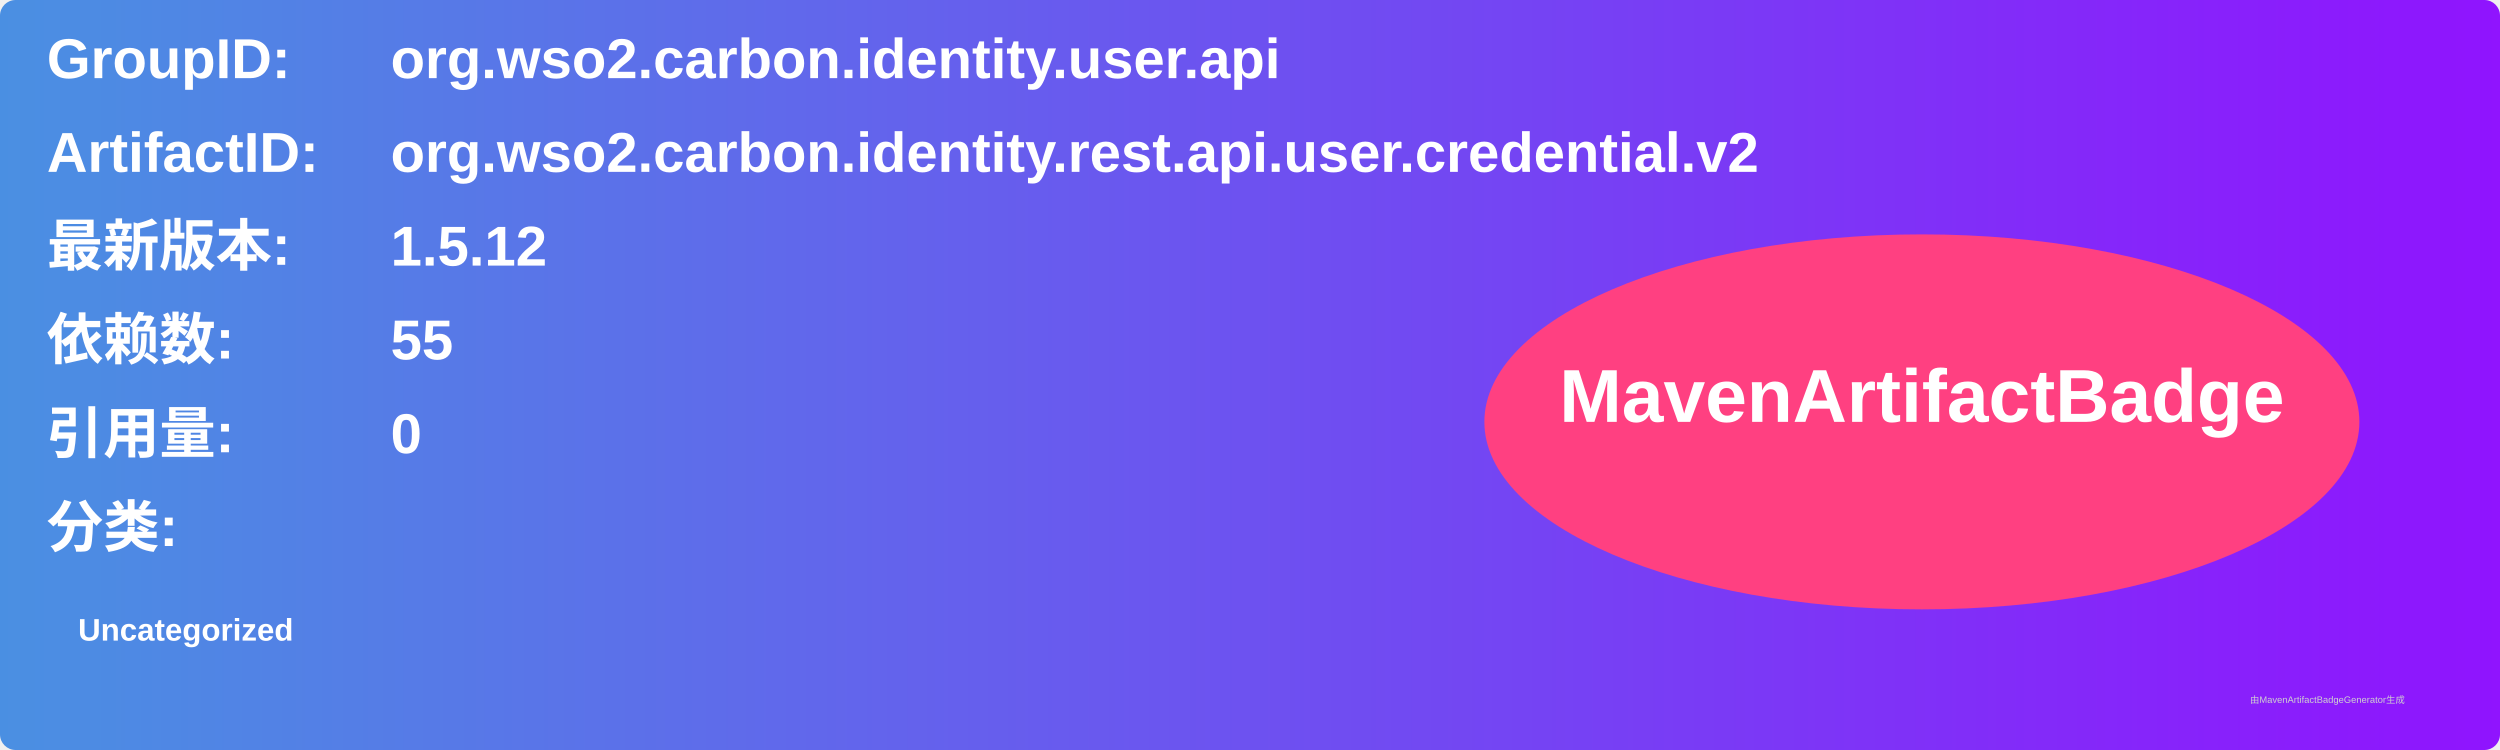
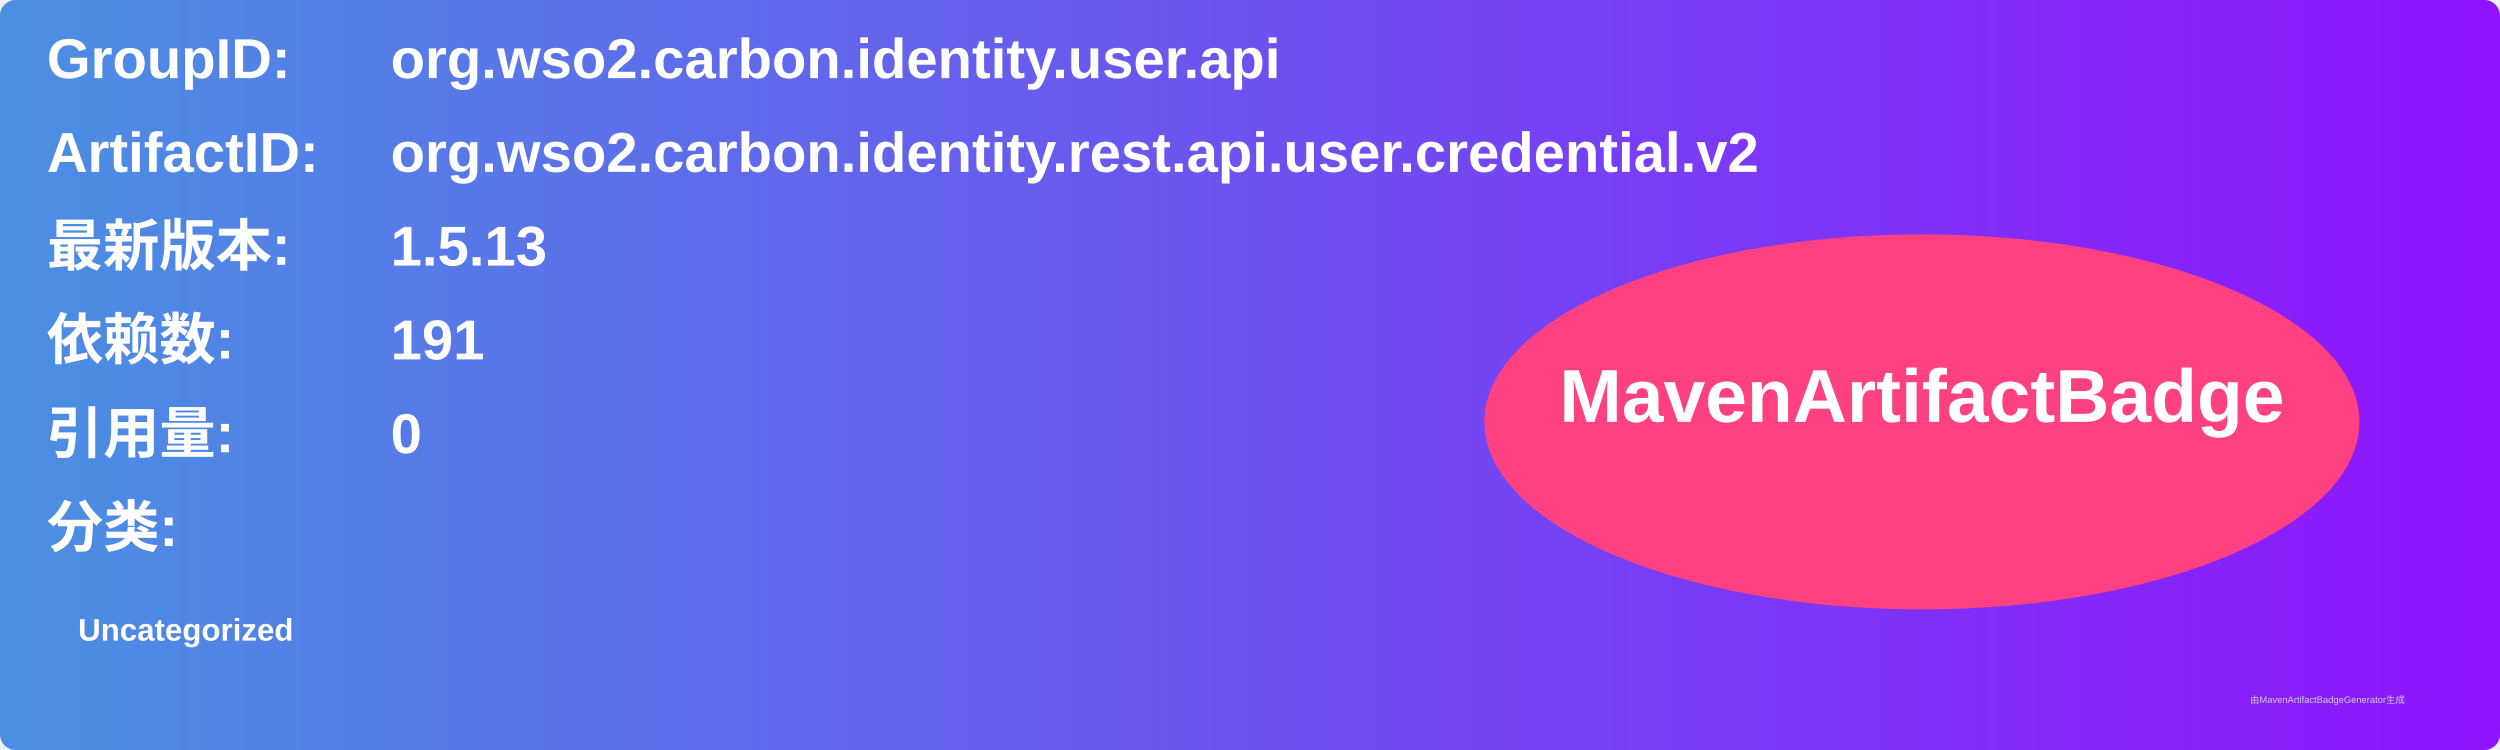
<svg xmlns="http://www.w3.org/2000/svg" width="800" height="240" viewBox="0 0 800 240">
  <linearGradient id="grad" x1="0%" y1="0%" x2="100%" y2="0%">
    <stop offset="0%" stop-color="#4a90e2" />
    <stop offset="100%" stop-color="#9013fe" />
  </linearGradient>
  <rect width="100%" height="100%" rx="5" ry="5" fill="url(#grad)" />
  <g transform="translate(15, 15)">
    <text x="0" y="10" font-family="Arial" font-size="18" fill="white" font-weight="bold" width="260">GroupID:</text>
    <text x="110" y="10" font-family="Arial" font-size="18" fill="white" font-weight="bold" width="460">org.wso2.carbon.identity.user.api</text>
    <text x="0" y="40" font-family="Arial" font-size="18" fill="white" font-weight="bold" width="260">ArtifactID:</text>
    <text x="110" y="40" font-family="Arial" font-size="18" fill="white" font-weight="bold" width="460">org.wso2.carbon.identity.rest.api.user.credential.v2</text>
    <text x="0" y="70" font-family="Arial" font-size="18" fill="white" font-weight="bold">最新版本:</text>
    <text x="110" y="70" font-family="Arial" font-size="18" fill="white" font-weight="bold">
-       <tspan font-weight="bold">1.5.12</tspan>
+       <tspan font-weight="bold">1.5.13</tspan>
    </text>
    <text x="0" y="100" font-family="Arial" font-size="18" fill="white" font-weight="bold">依赖数: </text>
    <text x="110" y="100" font-family="Arial" font-size="18" fill="white">
-       <tspan font-weight="bold">55</tspan>
+       <tspan font-weight="bold">191</tspan>
    </text>
    <text x="0" y="130" font-family="Arial" font-size="18" fill="white" font-weight="bold">引用量: </text>
    <text x="110" y="130" font-family="Arial" font-size="18" fill="white">
      <tspan font-weight="bold">0</tspan>
    </text>
    <text x="0" y="160" font-family="Arial" font-size="18" fill="white" font-weight="bold">分类:</text>
    <text x="10" y="190" font-family="Arial" font-size="10" fill="white">
      <tspan font-weight="bold">Uncategorized</tspan>
    </text>
    <ellipse cx="600" cy="120" rx="140" ry="60" fill="#ff4081" />
    <text x="600" y="120" text-anchor="middle" font-family="Arial" font-size="24" fill="white" font-weight="bold">MavenArtifactBadge</text>
  </g>
  <text x="720" y="225" font-family="Arial" font-size="3" fill="#d0d0d0">由MavenArtifactBadgeGenerator生成</text>
</svg>
